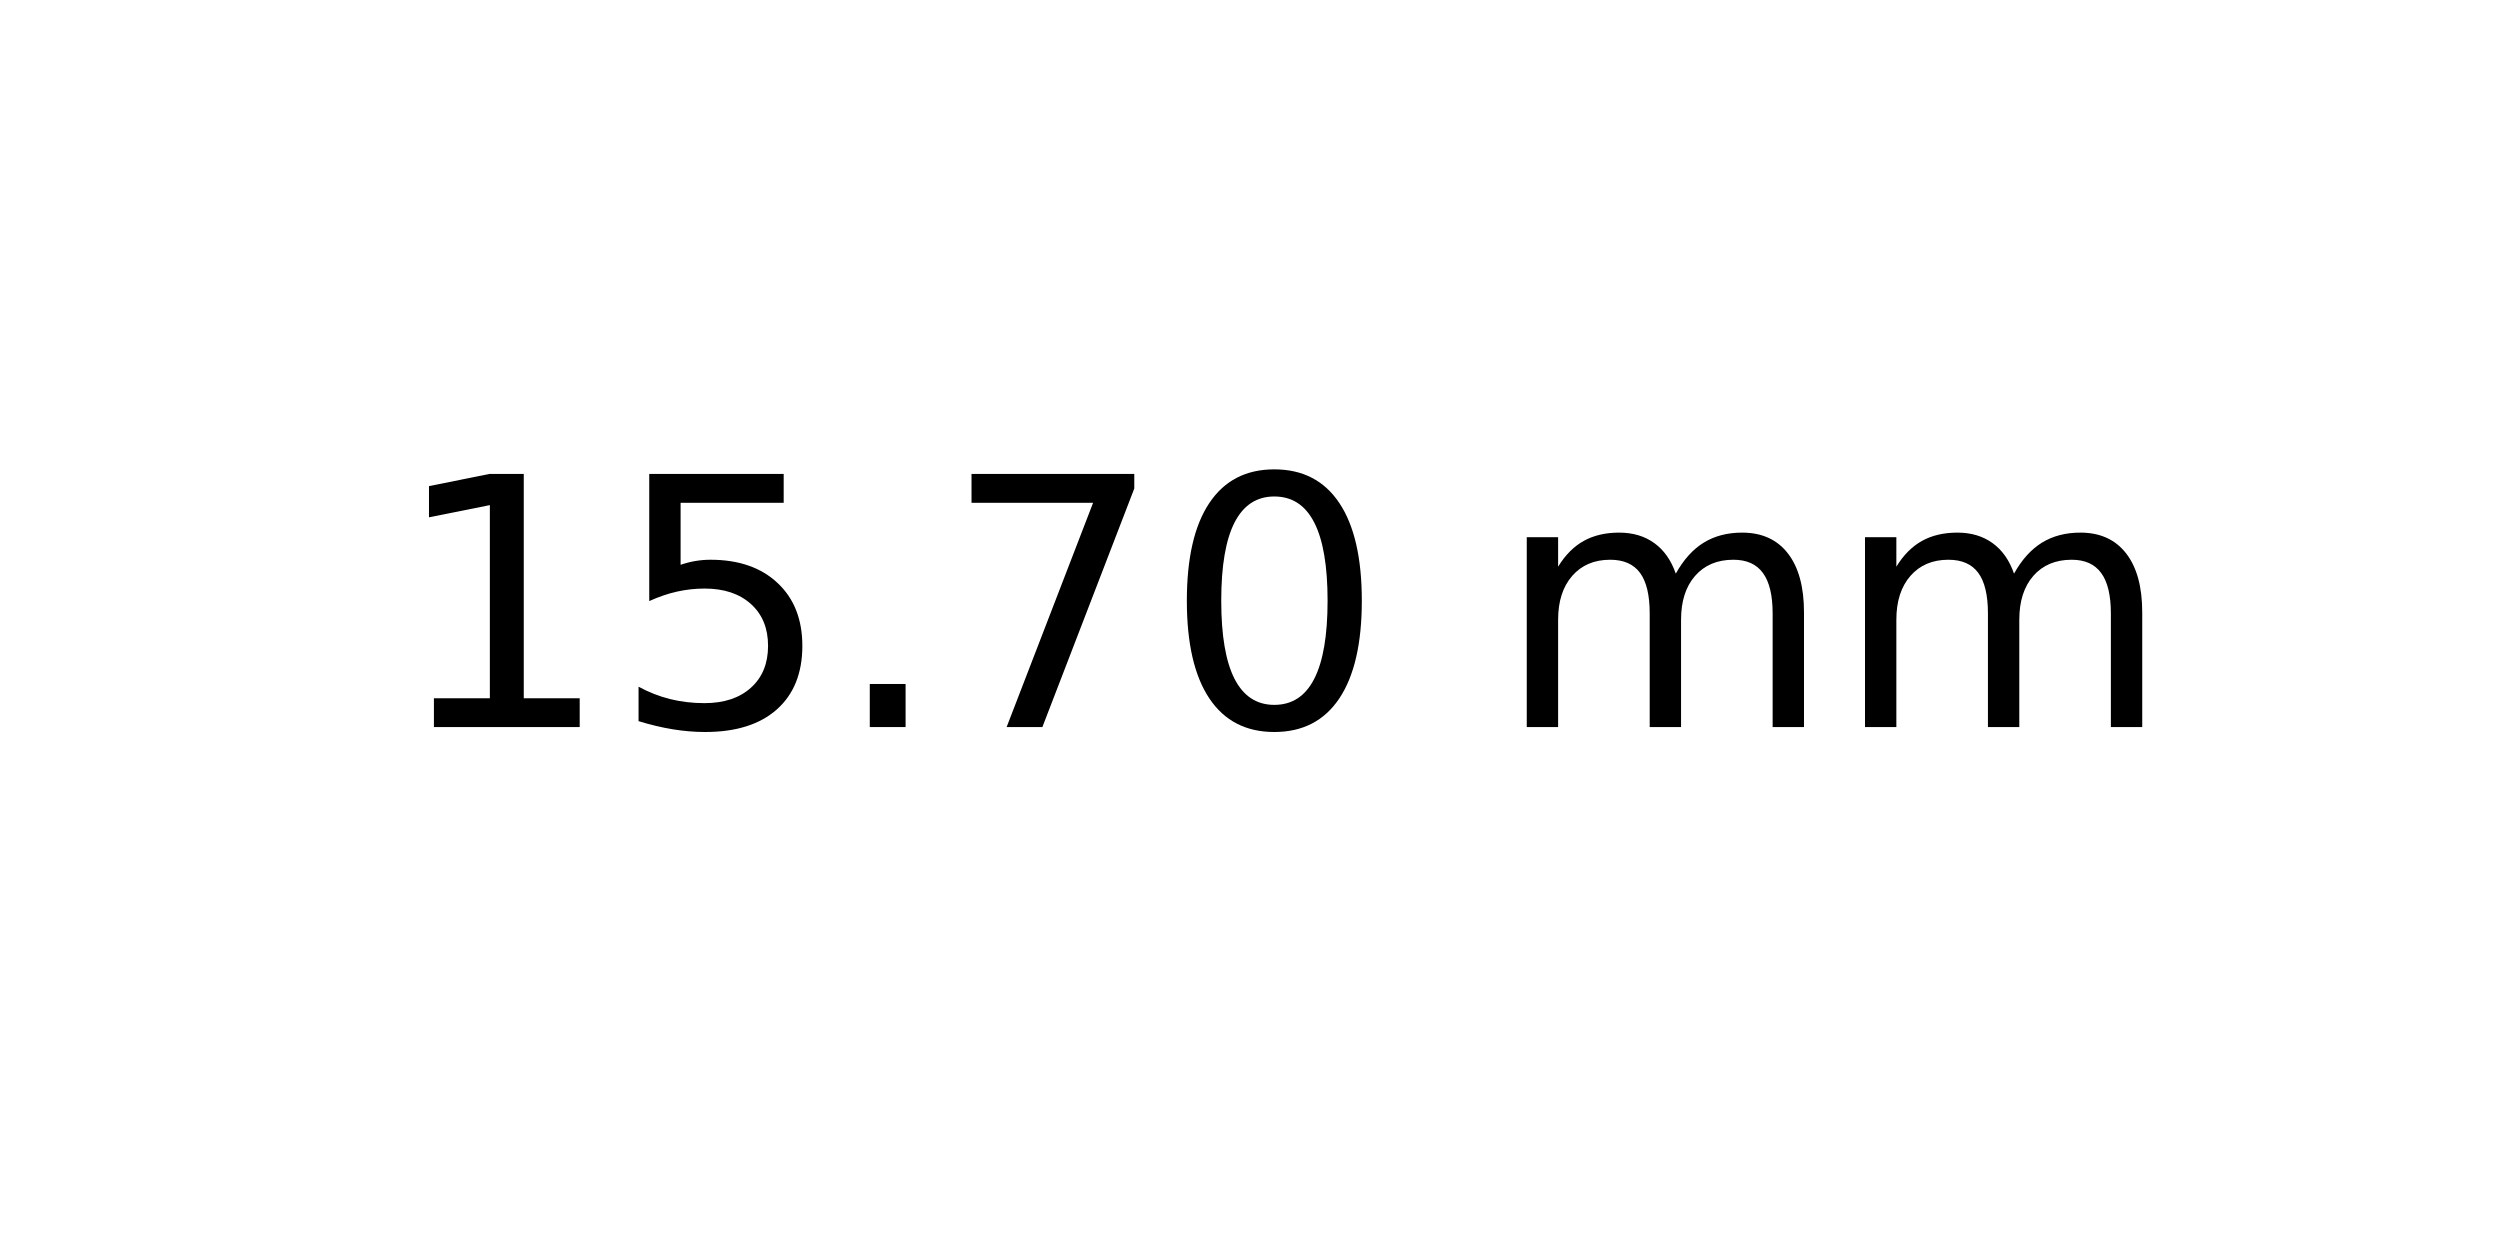
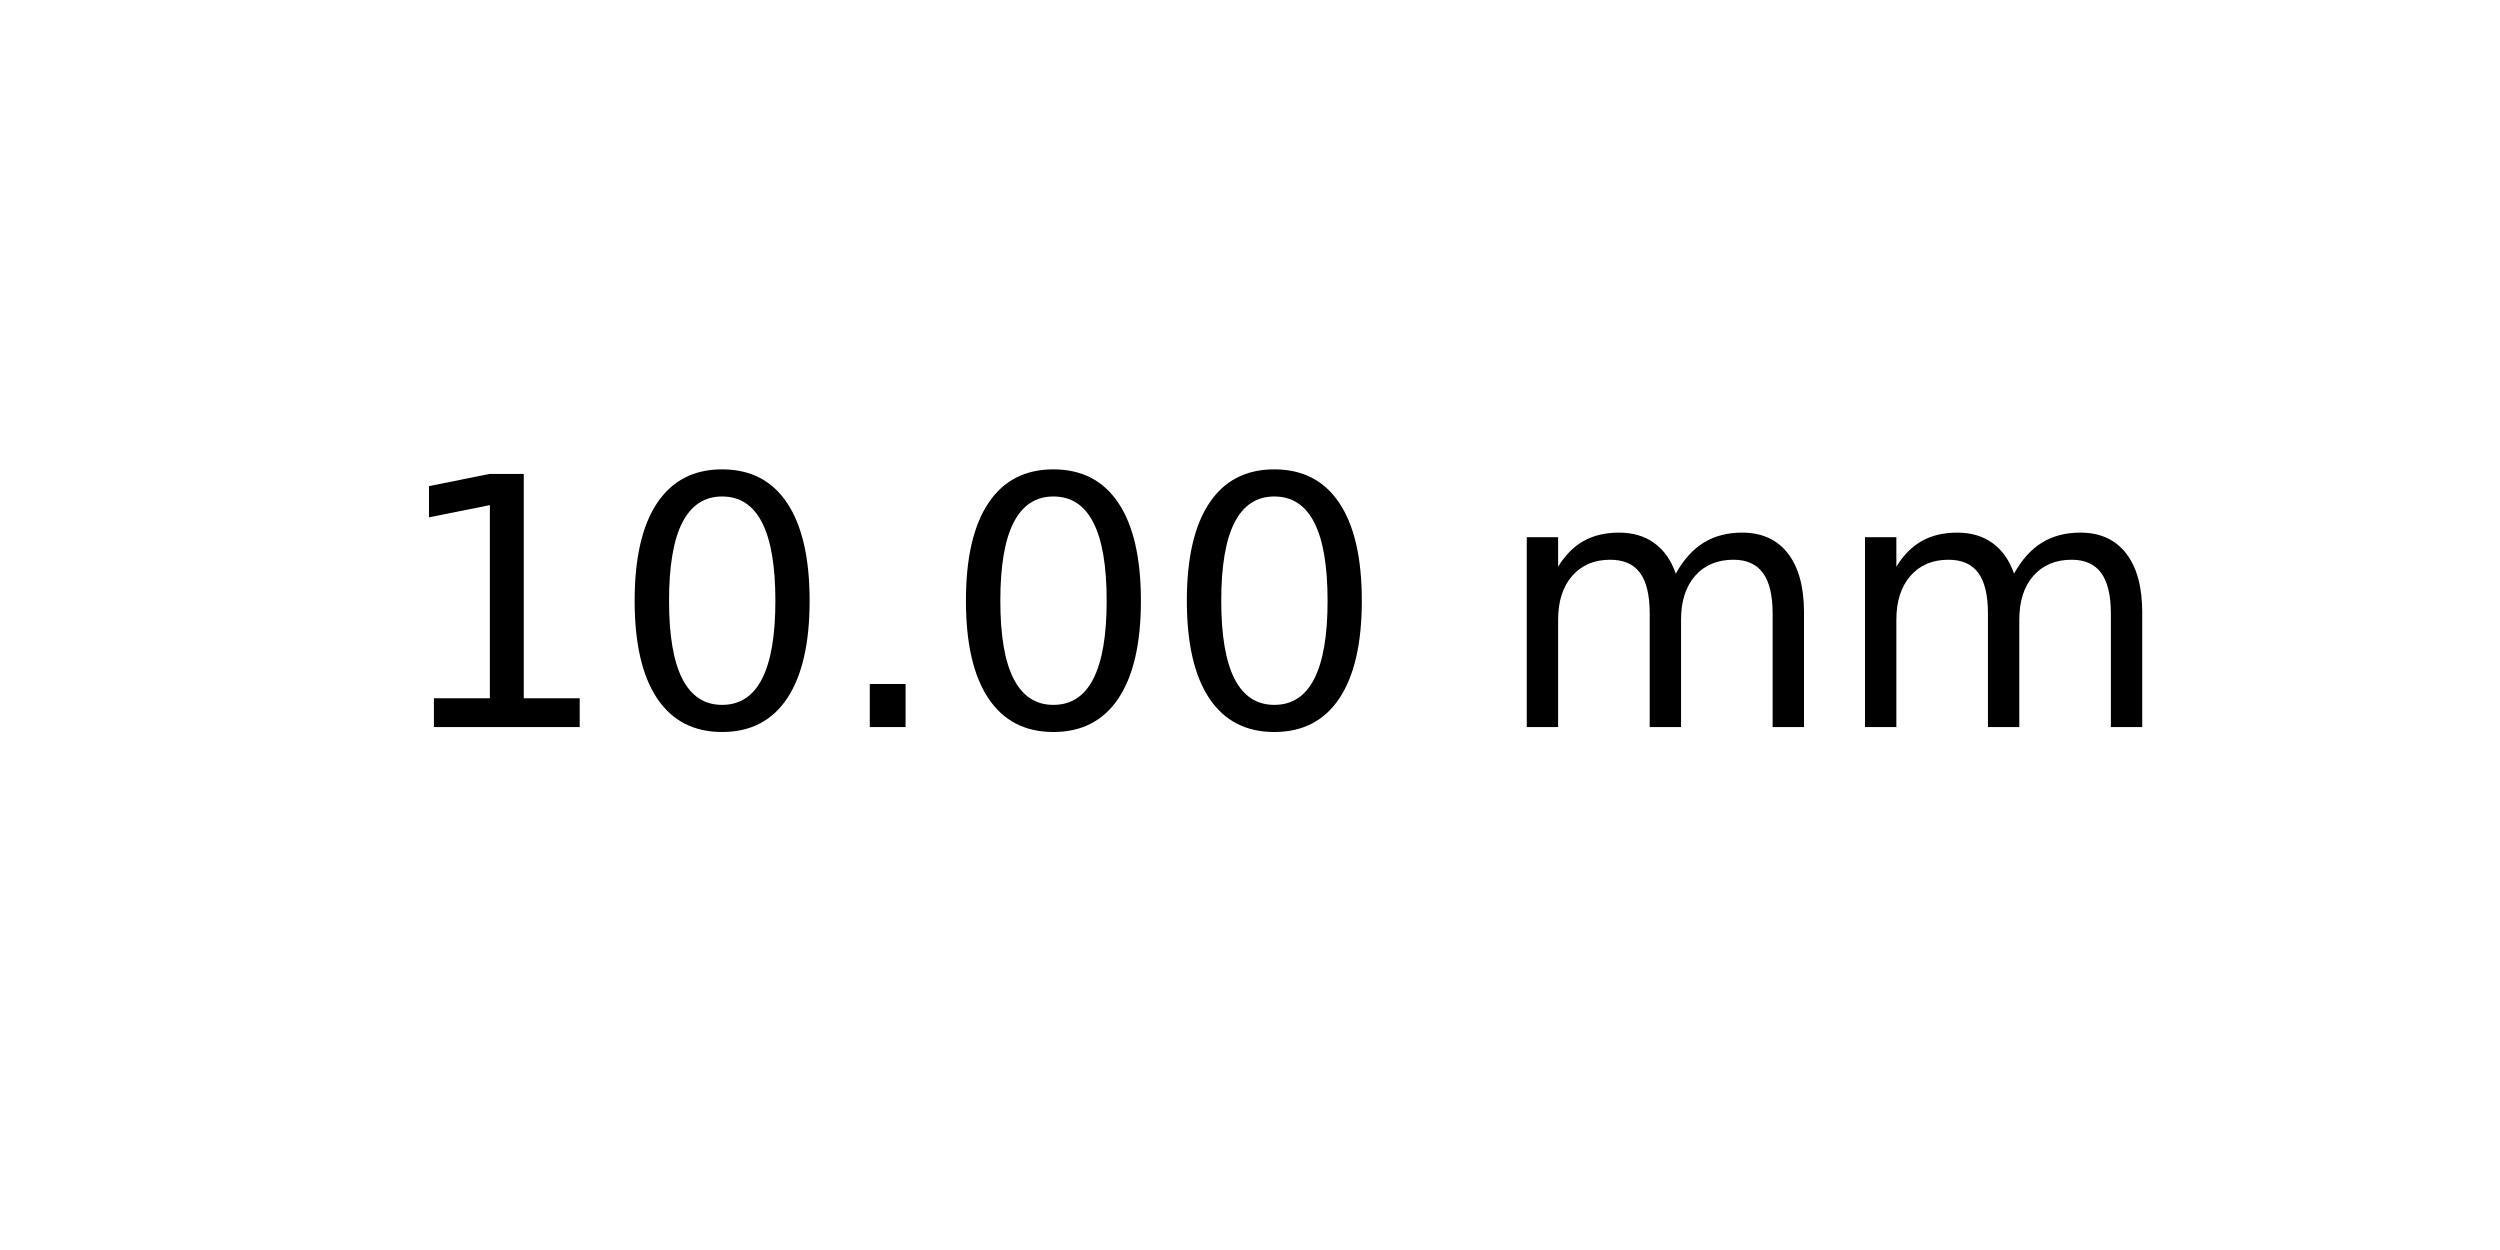
<svg xmlns="http://www.w3.org/2000/svg" xmlns:xlink="http://www.w3.org/1999/xlink" width="72pt" height="36pt" viewBox="0 0 72 36" version="1.1">
  <defs>
    <style type="text/css">*{stroke-linejoin: round; stroke-linecap: butt}</style>
  </defs>
  <g id="figure_1">
    <g id="axes_1">
      <g id="text_1">
        <g transform="translate(11.25625 20.93937) scale(0.1 -0.1)">
          <defs>
            <path id="DejaVuSans-31" d="M 794 531  L 1825 531  L 1825 4091  L 703 3866  L 703 4441  L 1819 4666  L 2450 4666  L 2450 531  L 3481 531  L 3481 0  L 794 0  L 794 531  z " transform="scale(0.015625)" />
-             <path id="DejaVuSans-35" d="M 691 4666  L 3169 4666  L 3169 4134  L 1269 4134  L 1269 2991  Q 1406 3038 1543 3061  Q 1681 3084 1819 3084  Q 2600 3084 3056 2656  Q 3513 2228 3513 1497  Q 3513 744 3044 326  Q 2575 -91 1722 -91  Q 1428 -91 1123 -41  Q 819 9 494 109  L 494 744  Q 775 591 1075 516  Q 1375 441 1709 441  Q 2250 441 2565 725  Q 2881 1009 2881 1497  Q 2881 1984 2565 2268  Q 2250 2553 1709 2553  Q 1456 2553 1204 2497  Q 953 2441 691 2322  L 691 4666  z " transform="scale(0.015625)" />
+             <path id="DejaVuSans-30" d="M 2034 4250  Q 1547 4250 1301 3770  Q 1056 3291 1056 2328  Q 1056 1369 1301 889  Q 1547 409 2034 409  Q 2525 409 2770 889  Q 3016 1369 3016 2328  Q 3016 3291 2770 3770  Q 2525 4250 2034 4250  z M 2034 4750  Q 2819 4750 3233 4129  Q 3647 3509 3647 2328  Q 3647 1150 3233 529  Q 2819 -91 2034 -91  Q 1250 -91 836 529  Q 422 1150 422 2328  Q 422 3509 836 4129  Q 1250 4750 2034 4750  z " transform="scale(0.015625)" />
            <path id="DejaVuSans-2e" d="M 684 794  L 1344 794  L 1344 0  L 684 0  L 684 794  z " transform="scale(0.015625)" />
-             <path id="DejaVuSans-37" d="M 525 4666  L 3525 4666  L 3525 4397  L 1831 0  L 1172 0  L 2766 4134  L 525 4134  L 525 4666  z " transform="scale(0.015625)" />
-             <path id="DejaVuSans-30" d="M 2034 4250  Q 1547 4250 1301 3770  Q 1056 3291 1056 2328  Q 1056 1369 1301 889  Q 1547 409 2034 409  Q 2525 409 2770 889  Q 3016 1369 3016 2328  Q 3016 3291 2770 3770  Q 2525 4250 2034 4250  z M 2034 4750  Q 2819 4750 3233 4129  Q 3647 3509 3647 2328  Q 3647 1150 3233 529  Q 2819 -91 2034 -91  Q 1250 -91 836 529  Q 422 1150 422 2328  Q 422 3509 836 4129  Q 1250 4750 2034 4750  z " transform="scale(0.015625)" />
            <path id="DejaVuSans-20" transform="scale(0.015625)" />
            <path id="DejaVuSans-6d" d="M 3328 2828  Q 3544 3216 3844 3400  Q 4144 3584 4550 3584  Q 5097 3584 5394 3201  Q 5691 2819 5691 2113  L 5691 0  L 5113 0  L 5113 2094  Q 5113 2597 4934 2840  Q 4756 3084 4391 3084  Q 3944 3084 3684 2787  Q 3425 2491 3425 1978  L 3425 0  L 2847 0  L 2847 2094  Q 2847 2600 2669 2842  Q 2491 3084 2119 3084  Q 1678 3084 1418 2786  Q 1159 2488 1159 1978  L 1159 0  L 581 0  L 581 3500  L 1159 3500  L 1159 2956  Q 1356 3278 1631 3431  Q 1906 3584 2284 3584  Q 2666 3584 2933 3390  Q 3200 3197 3328 2828  z " transform="scale(0.015625)" />
          </defs>
          <use xlink:href="#DejaVuSans-31" />
-           <use xlink:href="#DejaVuSans-35" x="63.623" />
+           <use xlink:href="#DejaVuSans-30" x="63.623" />
          <use xlink:href="#DejaVuSans-2e" x="127.246" />
-           <use xlink:href="#DejaVuSans-37" x="159.033" />
+           <use xlink:href="#DejaVuSans-30" x="159.033" />
          <use xlink:href="#DejaVuSans-30" x="222.656" />
          <use xlink:href="#DejaVuSans-20" x="286.279" />
          <use xlink:href="#DejaVuSans-6d" x="318.066" />
          <use xlink:href="#DejaVuSans-6d" x="415.479" />
        </g>
      </g>
    </g>
  </g>
</svg>
